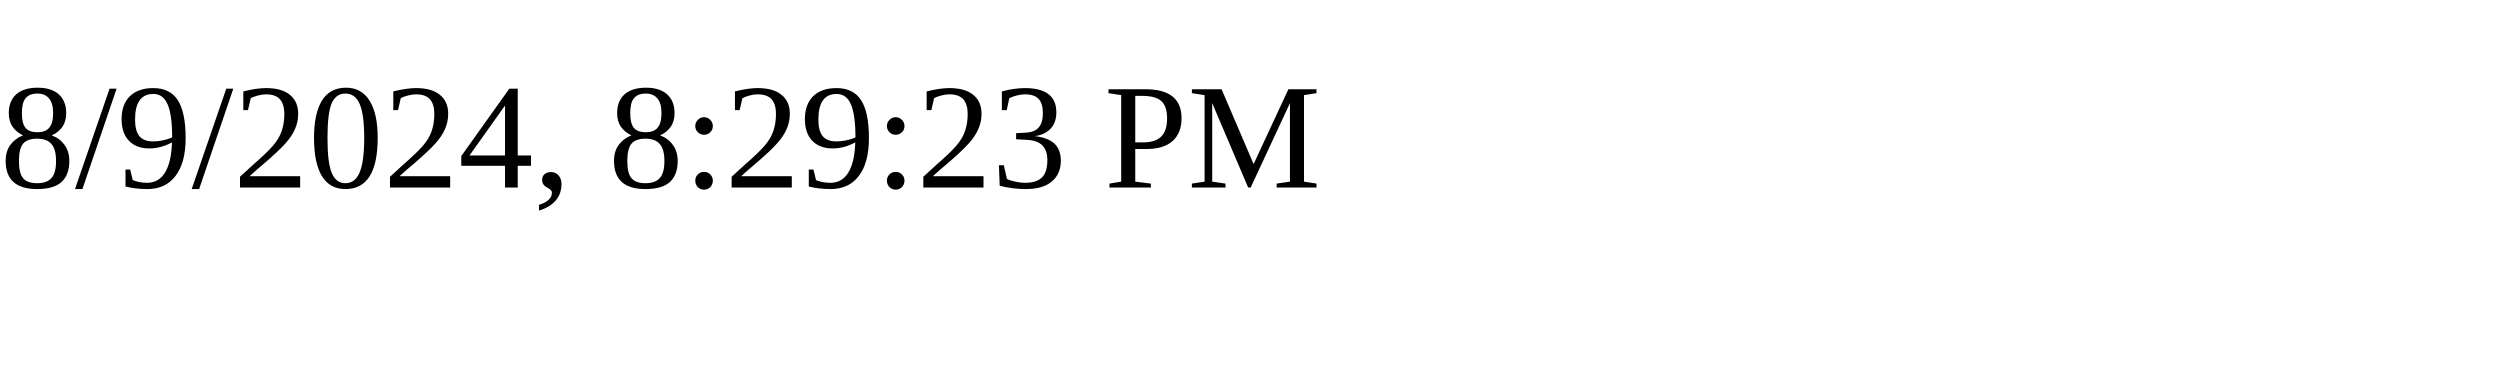
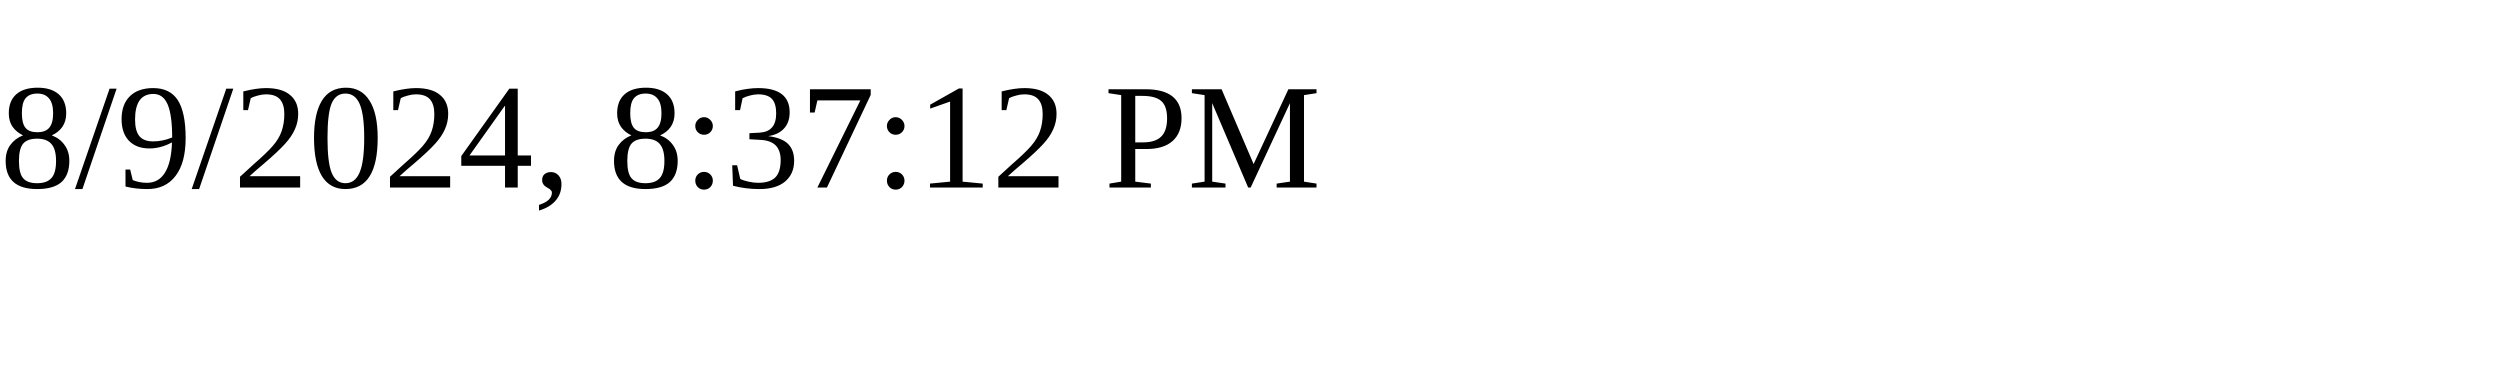
<svg xmlns="http://www.w3.org/2000/svg" height="30" width="200">
-   <text x="0" y="15">8/9/2024, 8:29:23 PM</text>
+   <text x="0" y="15">8/9/2024, 8:37:12 PM</text>
</svg>
